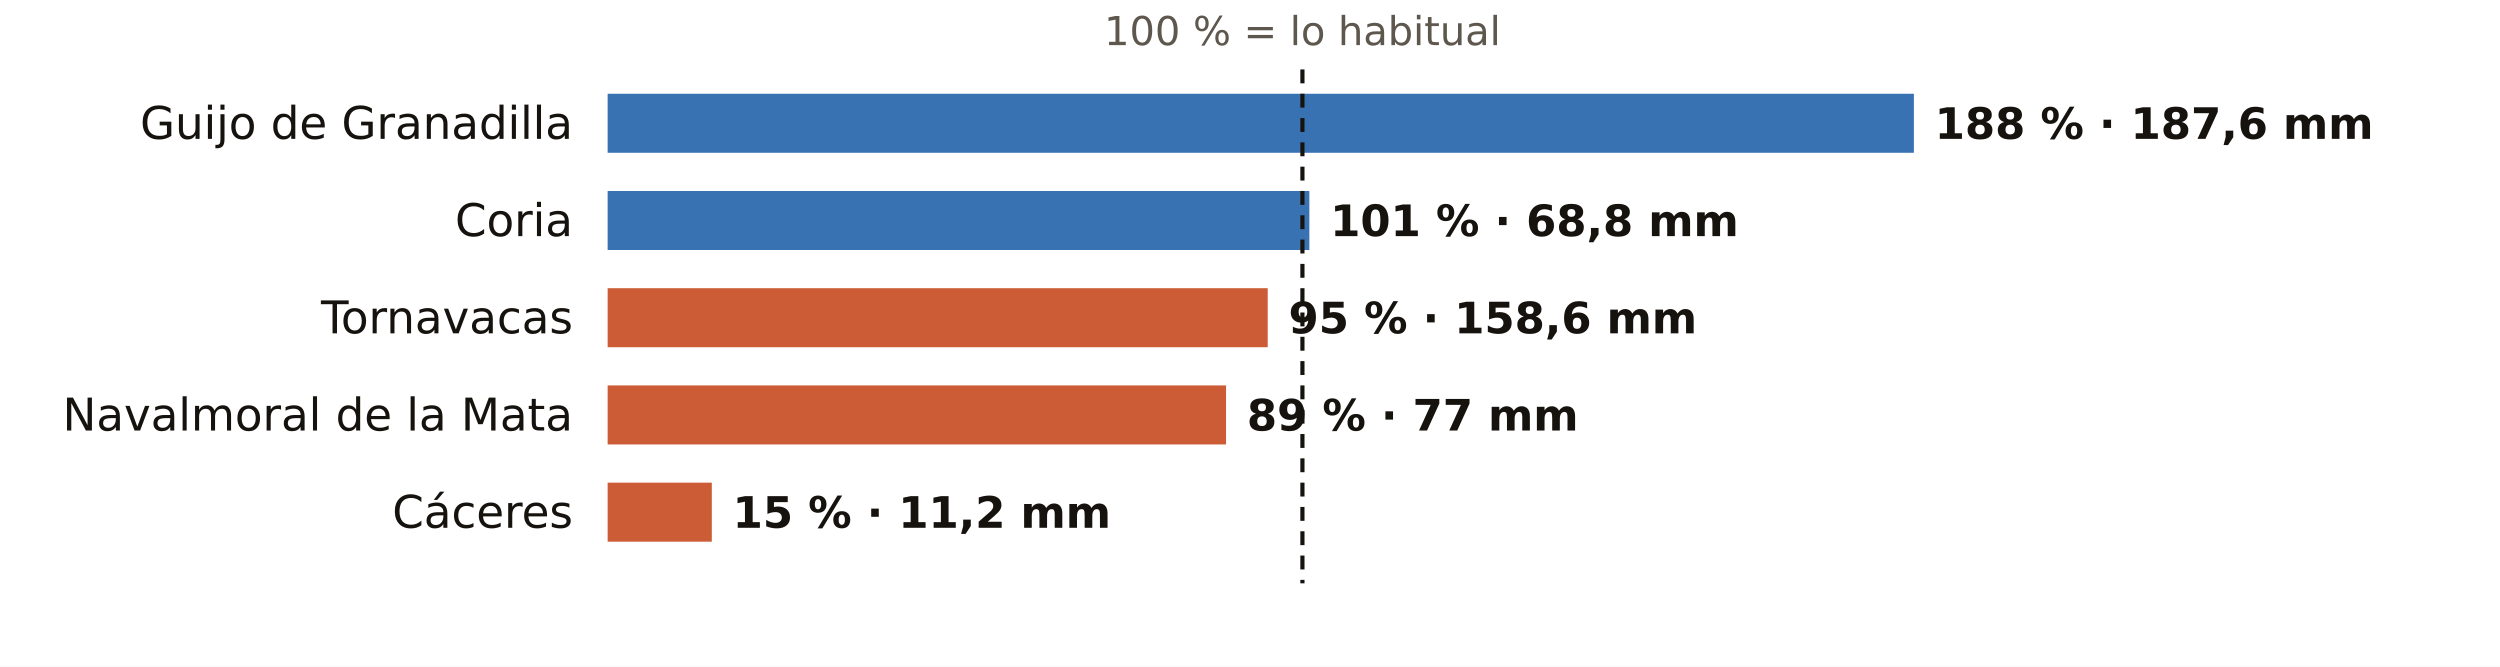
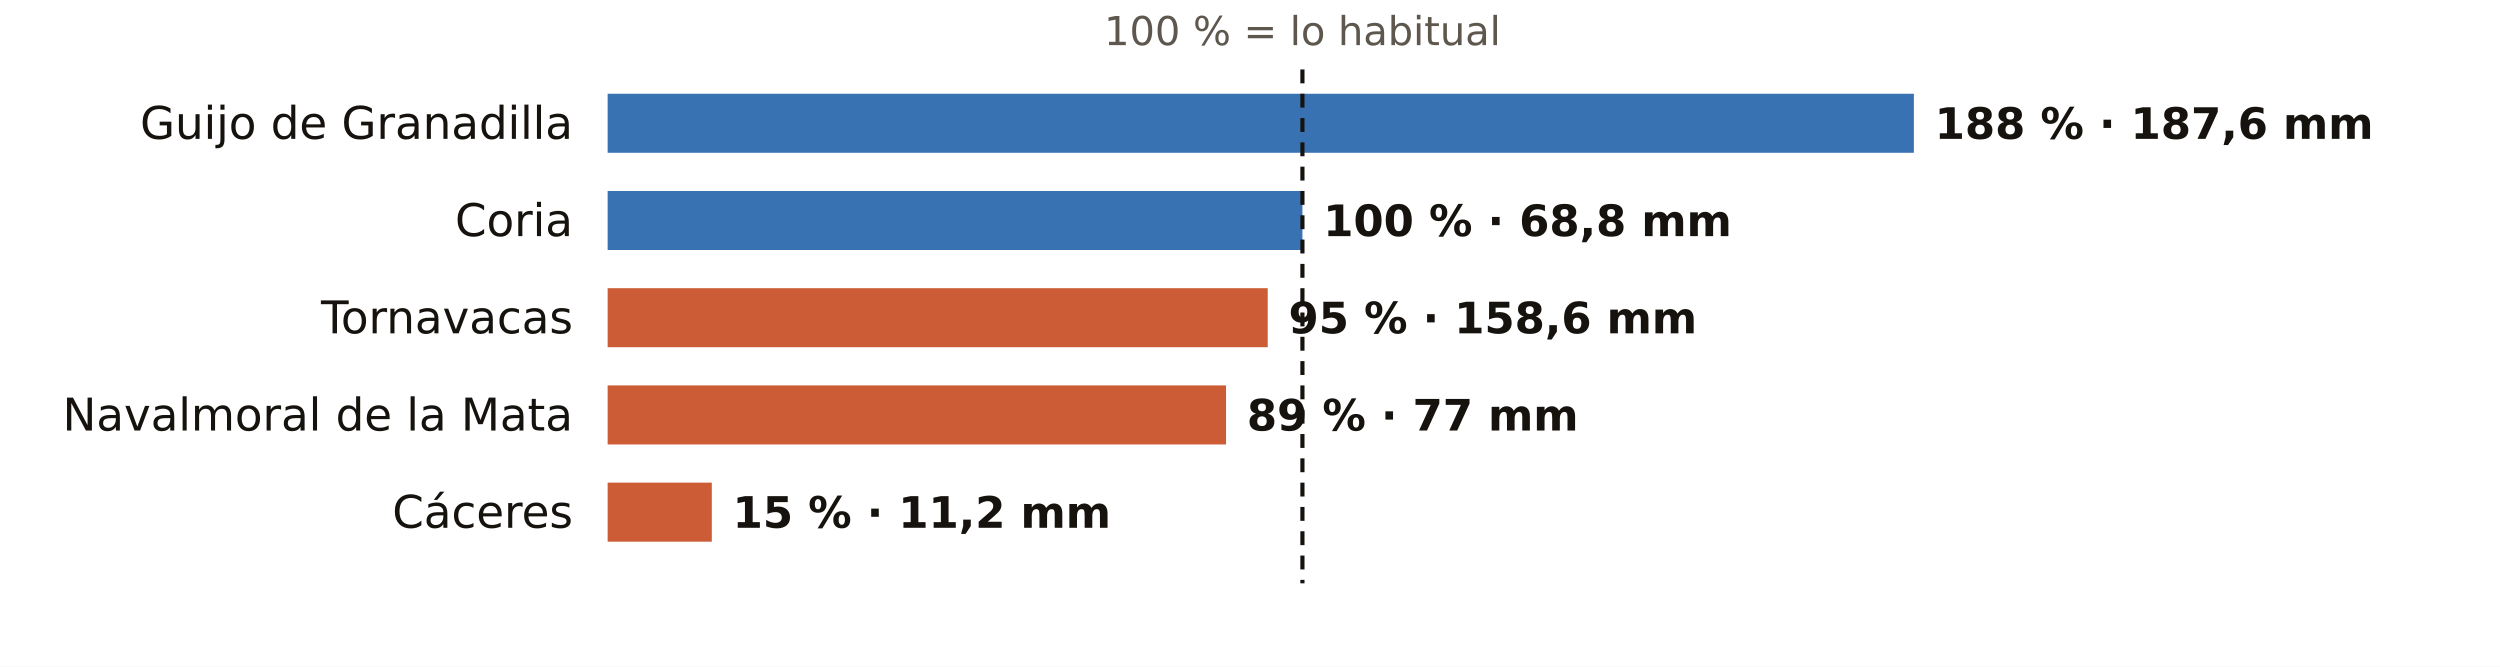
<svg xmlns="http://www.w3.org/2000/svg" viewBox="0 0 720 192" width="720" height="192" role="img" aria-label="El otoño en los pluviómetros de AEMET de Cáceres: % de lo habitual">
  <rect width="720" height="192" fill="#FFFFFF" />
  <text x="375.1" y="13.0" font-size="11.5" fill="#5E574E" text-anchor="middle" font-weight="400" font-family="Public Sans, DejaVu Sans, Arial, sans-serif">100 % = lo habitual</text>
  <text x="165.0" y="40.0" font-size="13" fill="#16130F" text-anchor="end" font-weight="500" font-family="Public Sans, DejaVu Sans, Arial, sans-serif">Guijo de Granadilla</text>
  <rect x="175" y="27" width="376.2" height="17" fill="#1F5FA8" opacity="0.88" />
  <text x="557.2" y="40.0" font-size="12.5" fill="#16130F" text-anchor="start" font-weight="600" font-family="Public Sans, DejaVu Sans, Arial, sans-serif">188 % · 187,6 mm</text>
  <text x="165.0" y="68.0" font-size="13" fill="#16130F" text-anchor="end" font-weight="500" font-family="Public Sans, DejaVu Sans, Arial, sans-serif">Coria</text>
-   <rect x="175" y="55" width="202.1" height="17" fill="#1F5FA8" opacity="0.88" />
-   <text x="383.1" y="68.0" font-size="12.5" fill="#16130F" text-anchor="start" font-weight="600" font-family="Public Sans, DejaVu Sans, Arial, sans-serif">101 % · 68,8 mm</text>
+   <rect x="175" y="55" width="200.1" height="17" fill="#1F5FA8" opacity="0.88" />
+   <text x="381.1" y="68.0" font-size="12.5" fill="#16130F" text-anchor="start" font-weight="600" font-family="Public Sans, DejaVu Sans, Arial, sans-serif">100 % · 68,8 mm</text>
  <text x="165.0" y="96.0" font-size="13" fill="#16130F" text-anchor="end" font-weight="500" font-family="Public Sans, DejaVu Sans, Arial, sans-serif">Tornavacas</text>
  <rect x="175" y="83" width="190.1" height="17" fill="#C4461A" opacity="0.88" />
  <text x="371.1" y="96.0" font-size="12.5" fill="#16130F" text-anchor="start" font-weight="600" font-family="Public Sans, DejaVu Sans, Arial, sans-serif">95 % · 158,6 mm</text>
  <text x="165.0" y="124.0" font-size="13" fill="#16130F" text-anchor="end" font-weight="500" font-family="Public Sans, DejaVu Sans, Arial, sans-serif">Navalmoral de la Mata</text>
  <rect x="175" y="111" width="178.1" height="17" fill="#C4461A" opacity="0.88" />
  <text x="359.1" y="124.0" font-size="12.5" fill="#16130F" text-anchor="start" font-weight="600" font-family="Public Sans, DejaVu Sans, Arial, sans-serif">89 % · 77 mm</text>
  <text x="165.0" y="152.0" font-size="13" fill="#16130F" text-anchor="end" font-weight="500" font-family="Public Sans, DejaVu Sans, Arial, sans-serif">Cáceres</text>
  <rect x="175" y="139" width="30.0" height="17" fill="#C4461A" opacity="0.88" />
  <text x="211.0" y="152.0" font-size="12.5" fill="#16130F" text-anchor="start" font-weight="600" font-family="Public Sans, DejaVu Sans, Arial, sans-serif">15 % · 11,2 mm</text>
  <line x1="375.1" x2="375.1" y1="20" y2="168" stroke="#16130F" stroke-width="1.2" stroke-dasharray="4 3" />
</svg>
